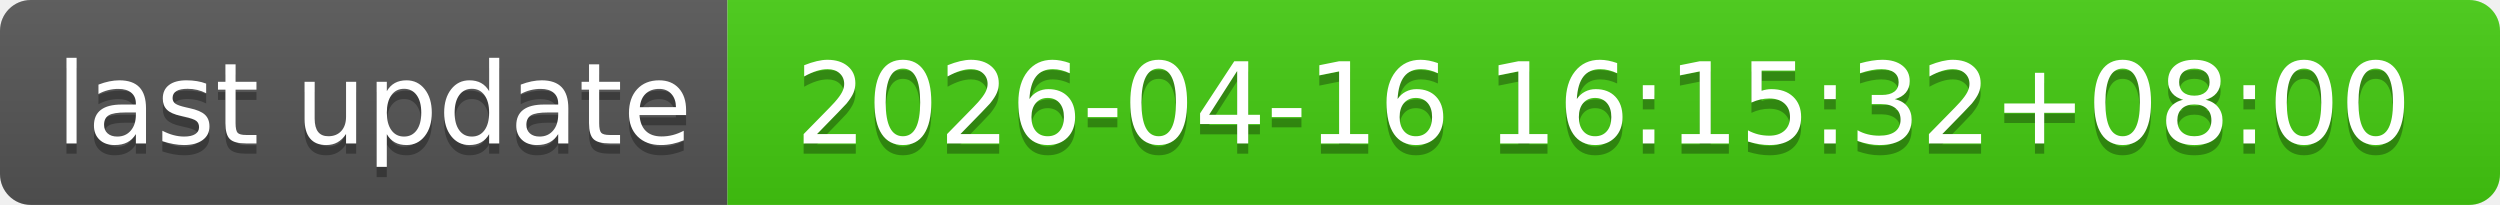
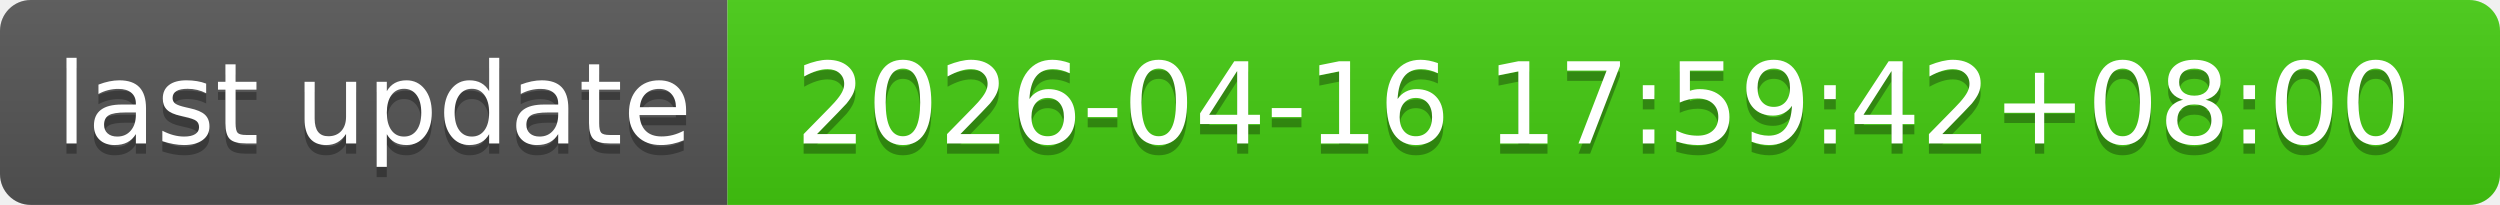
- <svg xmlns="http://www.w3.org/2000/svg" width="244" height="20" role="img" aria-label="last update: 2026-04-16 16:15:32+08:00">
+ <svg xmlns="http://www.w3.org/2000/svg" width="244" height="20" role="img" aria-label="last update: 2026-04-16 17:59:42+08:00">
  <linearGradient id="s" x2="0" y2="100%">
    <stop offset="0" stop-color="#bbb" stop-opacity=".1" />
    <stop offset="1" stop-opacity=".1" />
  </linearGradient>
  <clipPath id="r">
    <rect width="244" height="20" rx="3" fill="#fff" />
  </clipPath>
  <g clip-path="url(#r)">
    <rect width="71" height="20" fill="#555" />
    <rect x="71" width="173" height="20" fill="#4c1" />
    <rect width="244" height="20" fill="url(#s)" />
  </g>
  <g fill="#fff" text-anchor="middle" font-family="Verdana,Geneva,DejaVu Sans,sans-serif" text-rendering="geometricPrecision" font-size="110">
    <text aria-hidden="true" x="365" y="150" fill="#010101" fill-opacity=".3" transform="scale(.1)" textLength="610">last update</text>
    <text x="365" y="140" transform="scale(.1)" fill="#fff" textLength="610">last update</text>
-     <text aria-hidden="true" x="1565" y="150" fill="#010101" fill-opacity=".3" transform="scale(.1)" textLength="1630">2026-04-16 16:15:32+08:00</text>
-     <text x="1565" y="140" transform="scale(.1)" fill="#fff" textLength="1630">2026-04-16 16:15:32+08:00</text>
+     <text aria-hidden="true" x="1565" y="150" fill="#010101" fill-opacity=".3" transform="scale(.1)" textLength="1630">2026-04-16 17:59:42+08:00</text>
+     <text x="1565" y="140" transform="scale(.1)" fill="#fff" textLength="1630">2026-04-16 17:59:42+08:00</text>
  </g>
</svg>
